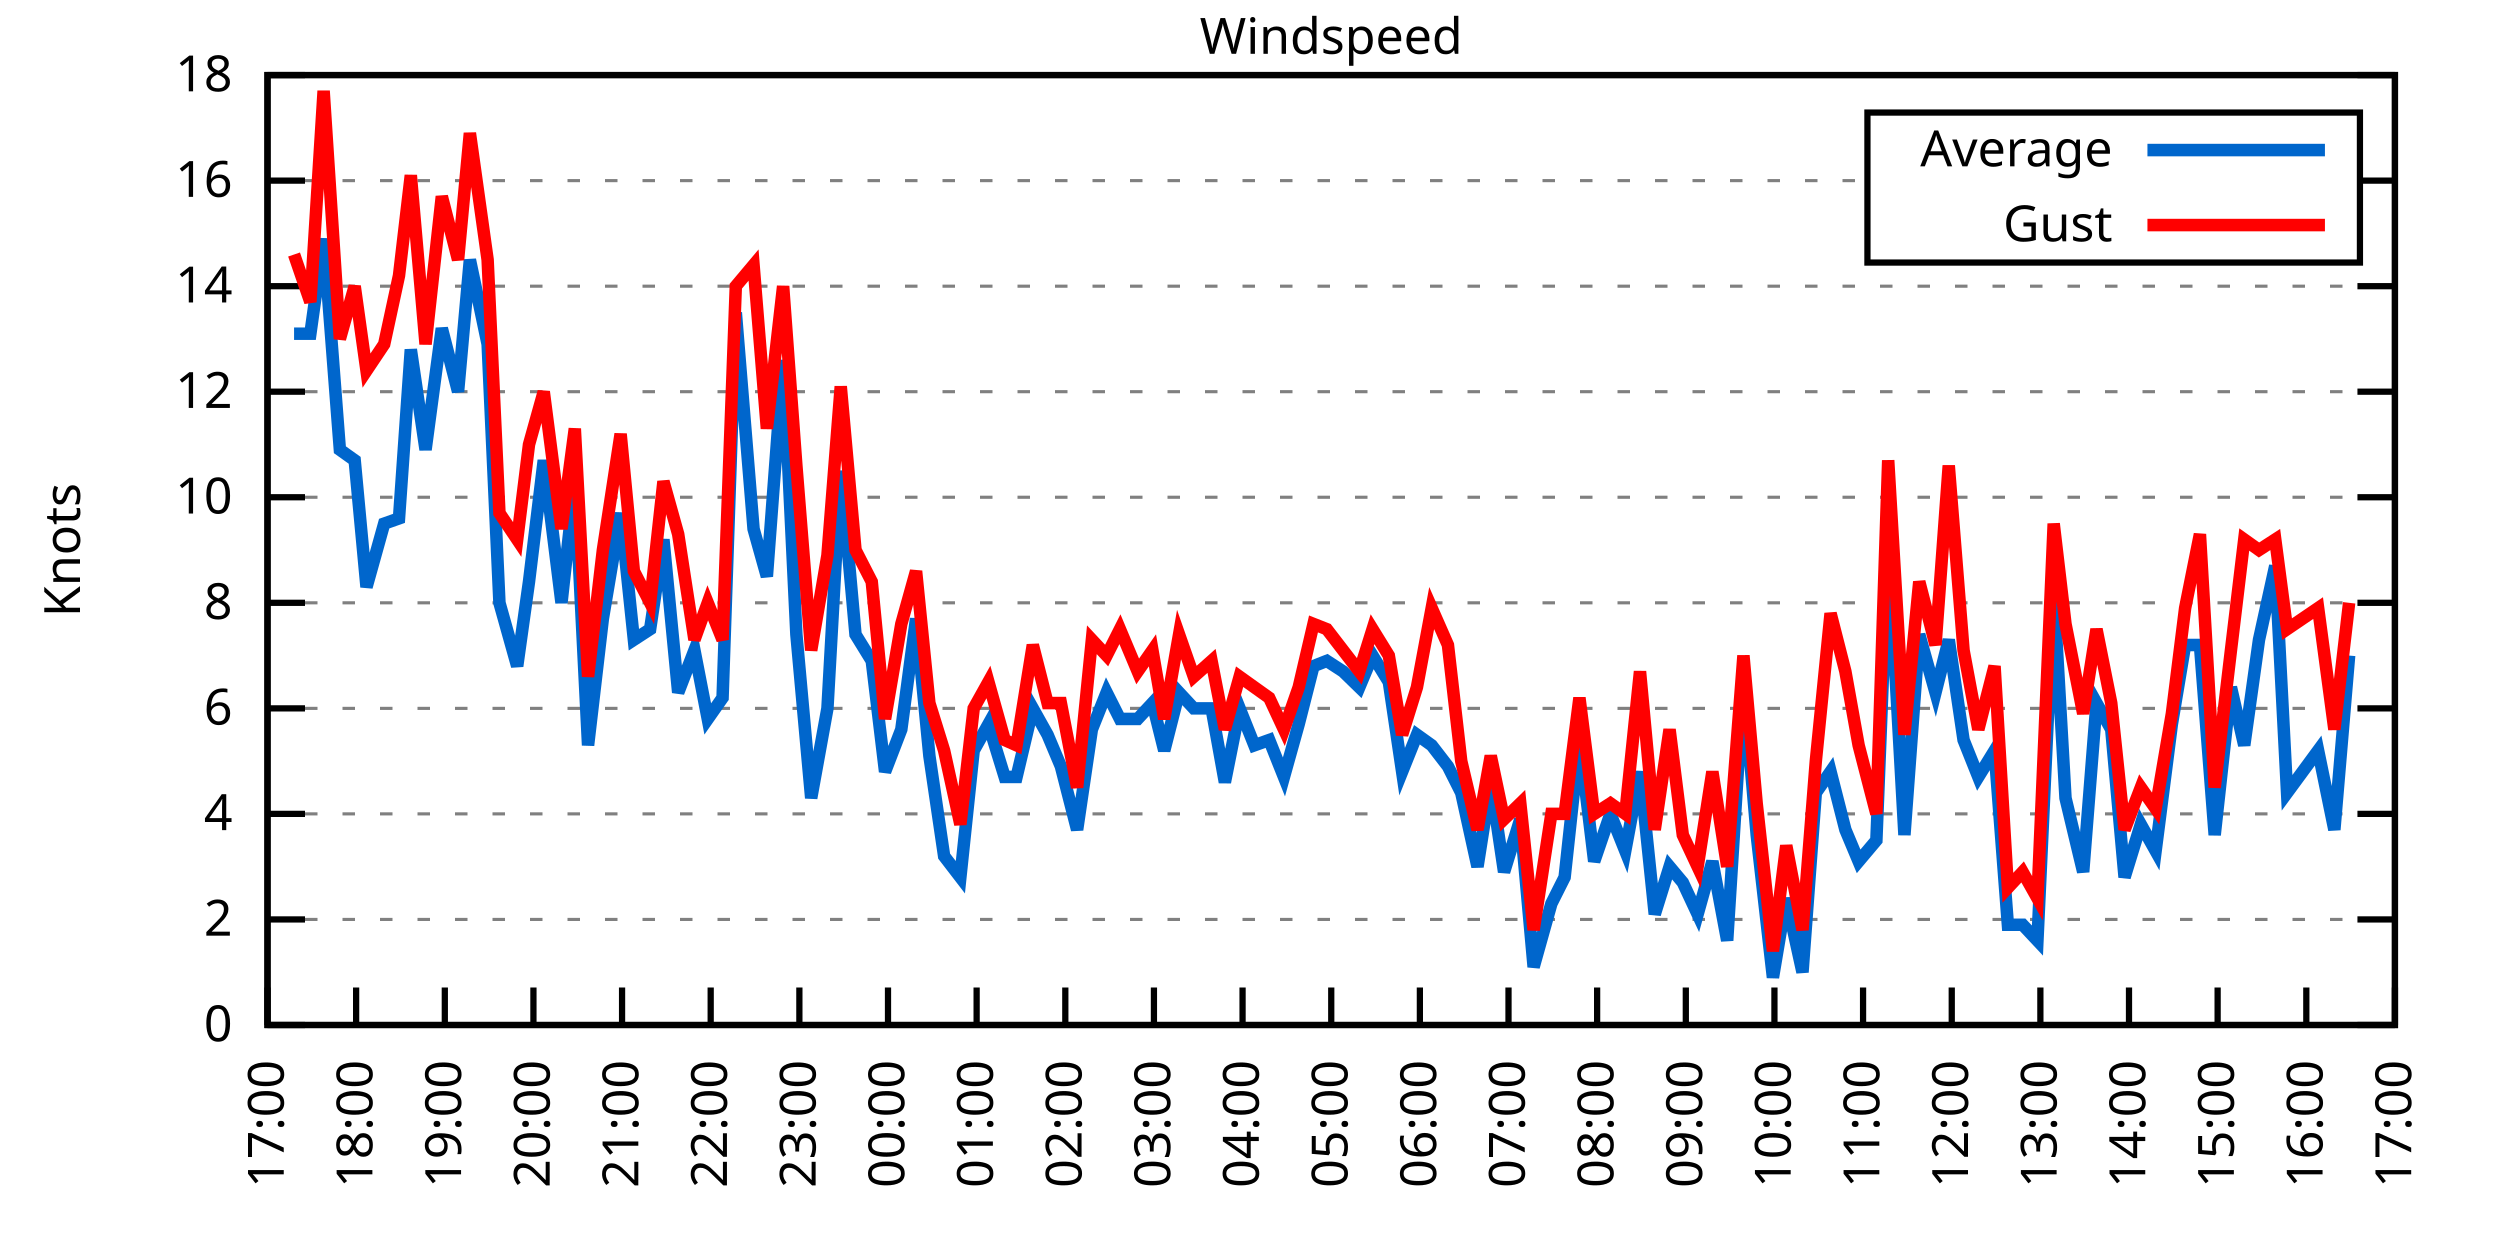
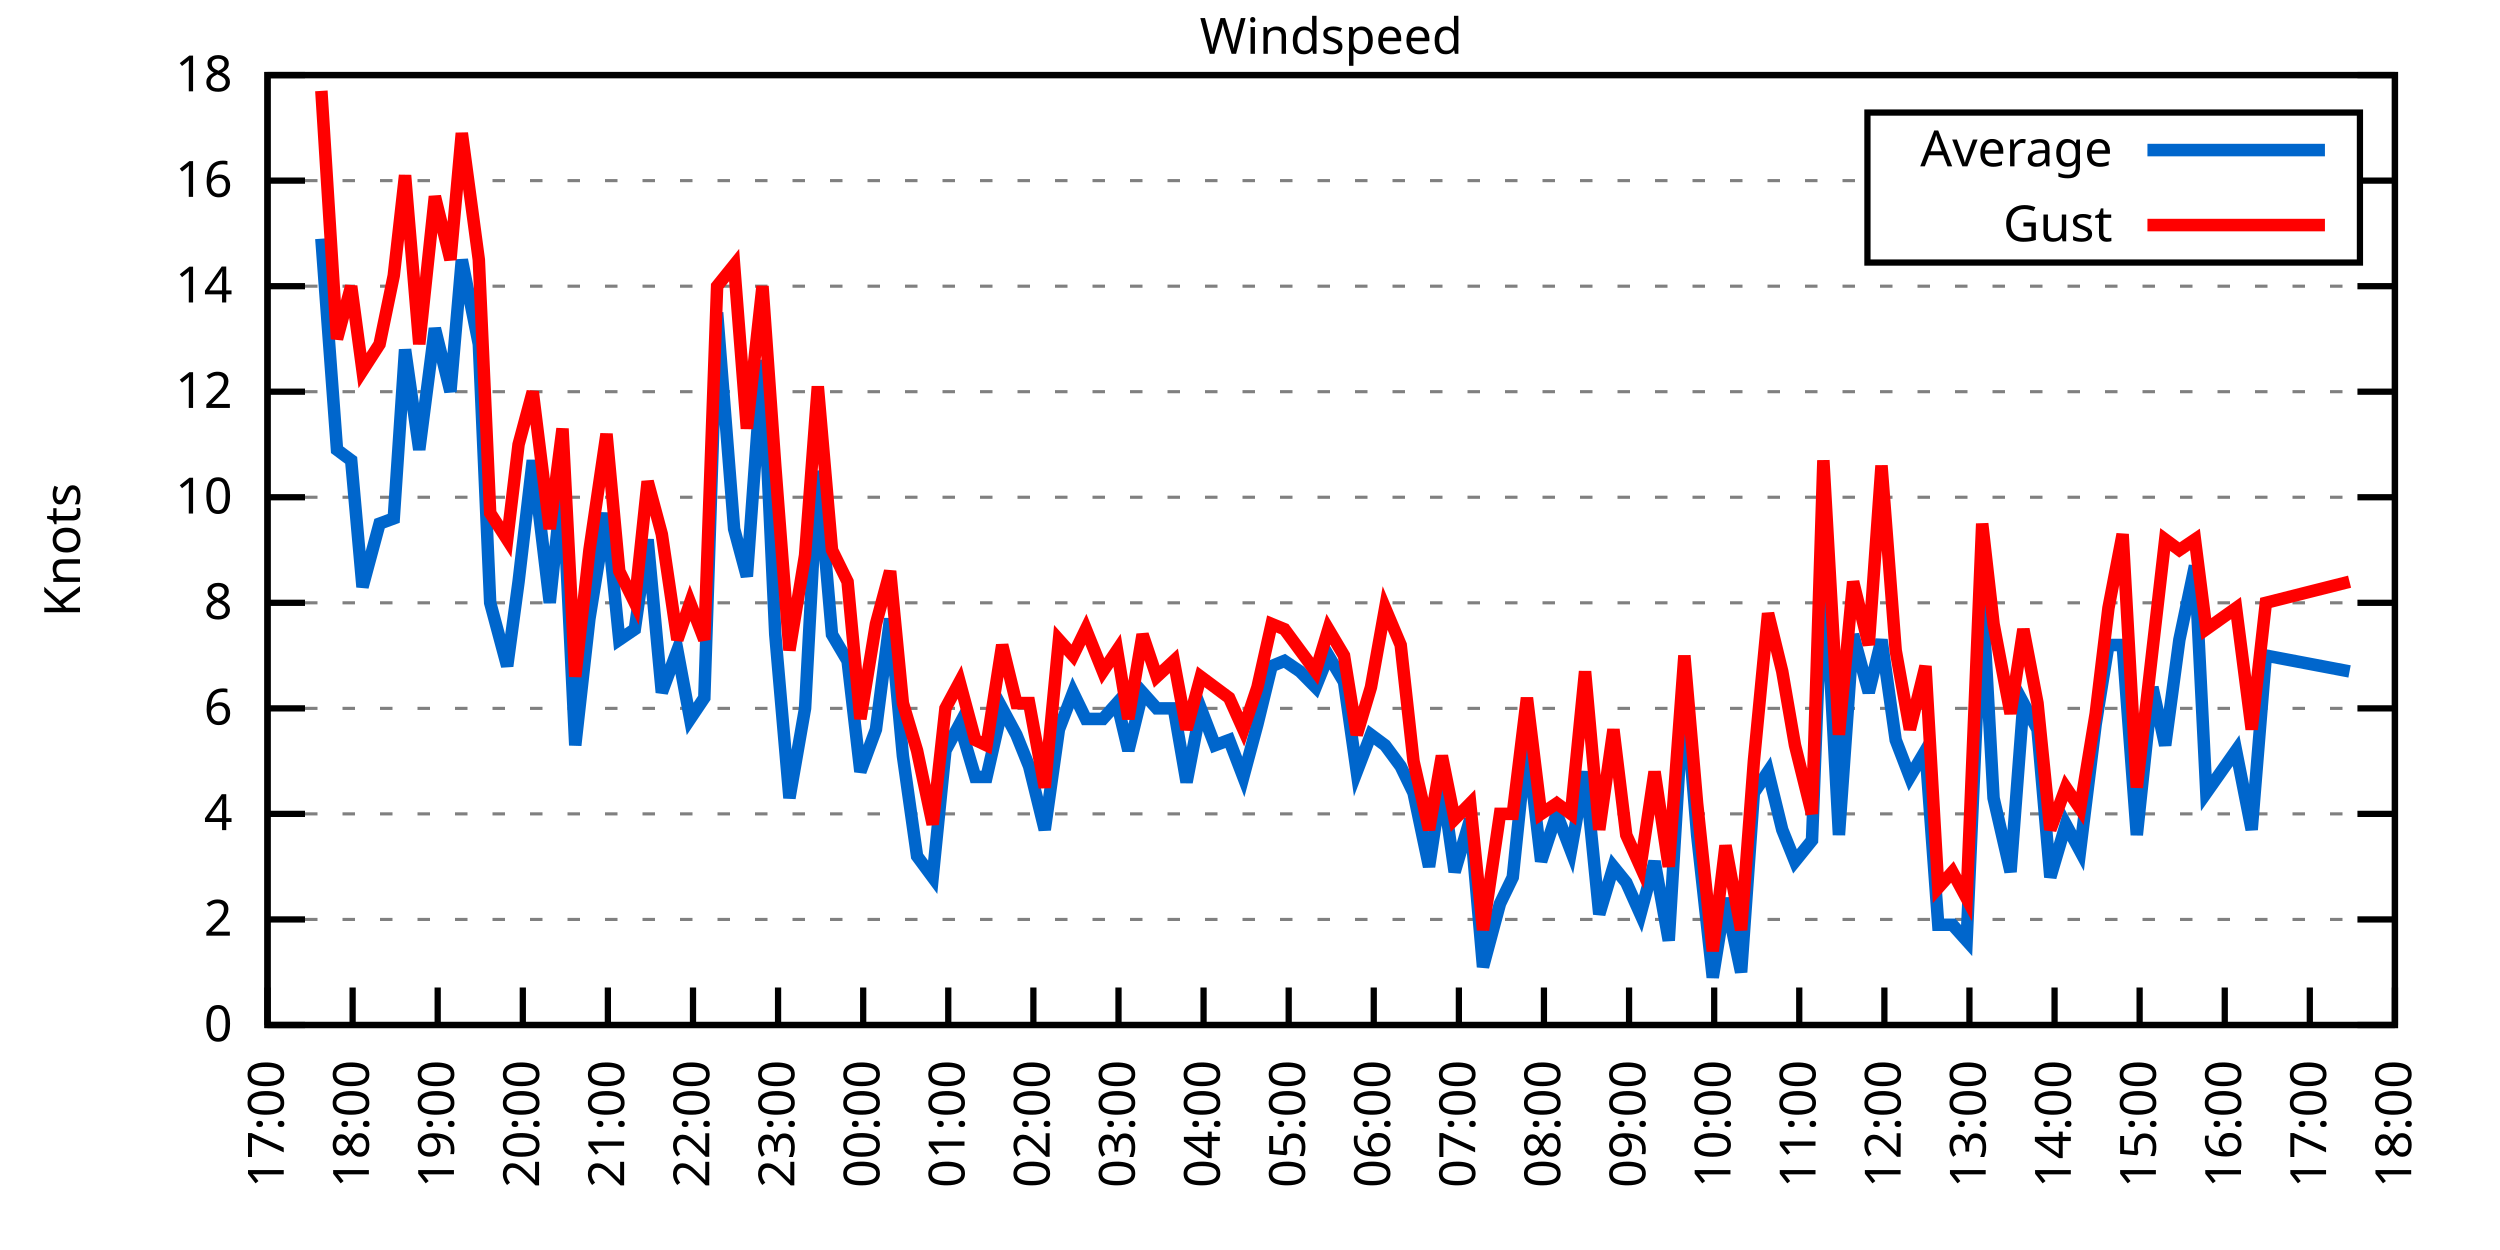
<svg xmlns="http://www.w3.org/2000/svg" xmlns:xlink="http://www.w3.org/1999/xlink" width="400" height="200" viewBox="0 0 400 200">
  <g id="gnuplot_canvas">
    <rect x="0" y="0" width="400" height="200" fill="none" />
    <defs>
      <circle id="gpDot" r="0.5" stroke-width="0.5" stroke="currentColor" />
      <path id="gpPt0" stroke-width="0.333" stroke="currentColor" d="M-1,0 h2 M0,-1 v2" />
      <path id="gpPt1" stroke-width="0.333" stroke="currentColor" d="M-1,-1 L1,1 M1,-1 L-1,1" />
      <path id="gpPt2" stroke-width="0.333" stroke="currentColor" d="M-1,0 L1,0 M0,-1 L0,1 M-1,-1 L1,1 M-1,1 L1,-1" />
      <rect id="gpPt3" stroke-width="0.333" stroke="currentColor" x="-1" y="-1" width="2" height="2" />
      <rect id="gpPt4" stroke-width="0.333" stroke="currentColor" fill="currentColor" x="-1" y="-1" width="2" height="2" />
      <circle id="gpPt5" stroke-width="0.333" stroke="currentColor" cx="0" cy="0" r="1" />
      <use xlink:href="#gpPt5" id="gpPt6" fill="currentColor" stroke="none" />
      <path id="gpPt7" stroke-width="0.333" stroke="currentColor" d="M0,-1.33 L-1.33,0.67 L1.33,0.67 z" />
      <use xlink:href="#gpPt7" id="gpPt8" fill="currentColor" stroke="none" />
      <use xlink:href="#gpPt7" id="gpPt9" stroke="currentColor" transform="rotate(180)" />
      <use xlink:href="#gpPt9" id="gpPt10" fill="currentColor" stroke="none" />
      <use xlink:href="#gpPt3" id="gpPt11" stroke="currentColor" transform="rotate(45)" />
      <use xlink:href="#gpPt11" id="gpPt12" fill="currentColor" stroke="none" />
      <path id="gpPt13" stroke-width="0.333" stroke="currentColor" d="M0,1.330 L1.265,0.411 L0.782,-1.067 L-0.782,-1.076 L-1.265,0.411 z" />
      <use xlink:href="#gpPt13" id="gpPt14" fill="currentColor" stroke="none" />
      <filter id="textbox" filterUnits="objectBoundingBox" x="0" y="0" height="1" width="1">
        <feFlood flood-color="white" flood-opacity="1" result="bgnd" />
        <feComposite in="SourceGraphic" in2="bgnd" operator="atop" />
      </filter>
      <filter id="greybox" filterUnits="objectBoundingBox" x="0" y="0" height="1" width="1">
        <feFlood flood-color="lightgrey" flood-opacity="1" result="grey" />
        <feComposite in="SourceGraphic" in2="grey" operator="atop" />
      </filter>
    </defs>
    <g fill="none" color="white" stroke="currentColor" stroke-width="1.00" stroke-linecap="butt" stroke-linejoin="miter">
</g>
    <g fill="none" color="black" stroke="currentColor" stroke-width="1.00" stroke-linecap="butt" stroke-linejoin="miter">
      <g stroke="none" shape-rendering="crispEdges">
        <polygon fill="rgb(255, 255, 255)" points="42.80,164.00 383.18,164.00 383.18,12.02 42.80,12.02 " />
      </g>
    </g>
    <g fill="none" color="black" stroke="currentColor" stroke-width="1.00" stroke-linecap="butt" stroke-linejoin="miter">
</g>
    <g fill="none" color="black" stroke="black" stroke-width="0.50" stroke-linecap="butt" stroke-linejoin="miter">
</g>
    <g fill="none" color="gray" stroke="currentColor" stroke-width="0.50" stroke-linecap="butt" stroke-linejoin="miter">
      <path stroke="gray" stroke-dasharray="2,4" class="gridline" d="M42.80,164.00 L383.19,164.00  " />
    </g>
    <g fill="none" color="gray" stroke="gray" stroke-width="1.00" stroke-linecap="butt" stroke-linejoin="miter">
</g>
    <g fill="none" color="black" stroke="currentColor" stroke-width="1.00" stroke-linecap="butt" stroke-linejoin="miter">
      <path stroke="black" d="M42.80,164.00 L48.80,164.00 M383.19,164.00 L377.19,164.00  " />
      <g transform="translate(37.20,166.60)" stroke="none" fill="black" font-family="Sans" font-size="8.00" text-anchor="end">
        <text>
          <tspan font-family="Sans"> 0</tspan>
        </text>
      </g>
    </g>
    <g fill="none" color="black" stroke="currentColor" stroke-width="1.00" stroke-linecap="butt" stroke-linejoin="miter">
</g>
    <g fill="none" color="black" stroke="black" stroke-width="0.50" stroke-linecap="butt" stroke-linejoin="miter">
</g>
    <g fill="none" color="gray" stroke="currentColor" stroke-width="0.50" stroke-linecap="butt" stroke-linejoin="miter">
      <path stroke="gray" stroke-dasharray="2,4" class="gridline" d="M42.80,147.11 L383.19,147.11  " />
    </g>
    <g fill="none" color="gray" stroke="gray" stroke-width="1.00" stroke-linecap="butt" stroke-linejoin="miter">
</g>
    <g fill="none" color="black" stroke="currentColor" stroke-width="1.00" stroke-linecap="butt" stroke-linejoin="miter">
      <path stroke="black" d="M42.80,147.11 L48.80,147.11 M383.19,147.11 L377.19,147.11  " />
      <g transform="translate(37.20,149.71)" stroke="none" fill="black" font-family="Sans" font-size="8.00" text-anchor="end">
        <text>
          <tspan font-family="Sans"> 2</tspan>
        </text>
      </g>
    </g>
    <g fill="none" color="black" stroke="currentColor" stroke-width="1.00" stroke-linecap="butt" stroke-linejoin="miter">
</g>
    <g fill="none" color="black" stroke="black" stroke-width="0.50" stroke-linecap="butt" stroke-linejoin="miter">
</g>
    <g fill="none" color="gray" stroke="currentColor" stroke-width="0.50" stroke-linecap="butt" stroke-linejoin="miter">
      <path stroke="gray" stroke-dasharray="2,4" class="gridline" d="M42.80,130.22 L383.19,130.22  " />
    </g>
    <g fill="none" color="gray" stroke="gray" stroke-width="1.00" stroke-linecap="butt" stroke-linejoin="miter">
</g>
    <g fill="none" color="black" stroke="currentColor" stroke-width="1.00" stroke-linecap="butt" stroke-linejoin="miter">
      <path stroke="black" d="M42.80,130.22 L48.80,130.22 M383.19,130.22 L377.19,130.22  " />
      <g transform="translate(37.20,132.82)" stroke="none" fill="black" font-family="Sans" font-size="8.00" text-anchor="end">
        <text>
          <tspan font-family="Sans"> 4</tspan>
        </text>
      </g>
    </g>
    <g fill="none" color="black" stroke="currentColor" stroke-width="1.00" stroke-linecap="butt" stroke-linejoin="miter">
</g>
    <g fill="none" color="black" stroke="black" stroke-width="0.50" stroke-linecap="butt" stroke-linejoin="miter">
</g>
    <g fill="none" color="gray" stroke="currentColor" stroke-width="0.50" stroke-linecap="butt" stroke-linejoin="miter">
      <path stroke="gray" stroke-dasharray="2,4" class="gridline" d="M42.80,113.34 L383.19,113.34  " />
    </g>
    <g fill="none" color="gray" stroke="gray" stroke-width="1.00" stroke-linecap="butt" stroke-linejoin="miter">
</g>
    <g fill="none" color="black" stroke="currentColor" stroke-width="1.00" stroke-linecap="butt" stroke-linejoin="miter">
      <path stroke="black" d="M42.80,113.34 L48.80,113.34 M383.19,113.34 L377.19,113.34  " />
      <g transform="translate(37.20,115.94)" stroke="none" fill="black" font-family="Sans" font-size="8.00" text-anchor="end">
        <text>
          <tspan font-family="Sans"> 6</tspan>
        </text>
      </g>
    </g>
    <g fill="none" color="black" stroke="currentColor" stroke-width="1.00" stroke-linecap="butt" stroke-linejoin="miter">
</g>
    <g fill="none" color="black" stroke="black" stroke-width="0.50" stroke-linecap="butt" stroke-linejoin="miter">
</g>
    <g fill="none" color="gray" stroke="currentColor" stroke-width="0.50" stroke-linecap="butt" stroke-linejoin="miter">
      <path stroke="gray" stroke-dasharray="2,4" class="gridline" d="M42.80,96.45 L383.19,96.45  " />
    </g>
    <g fill="none" color="gray" stroke="gray" stroke-width="1.00" stroke-linecap="butt" stroke-linejoin="miter">
</g>
    <g fill="none" color="black" stroke="currentColor" stroke-width="1.00" stroke-linecap="butt" stroke-linejoin="miter">
      <path stroke="black" d="M42.80,96.45 L48.80,96.45 M383.19,96.45 L377.19,96.45  " />
      <g transform="translate(37.20,99.05)" stroke="none" fill="black" font-family="Sans" font-size="8.00" text-anchor="end">
        <text>
          <tspan font-family="Sans"> 8</tspan>
        </text>
      </g>
    </g>
    <g fill="none" color="black" stroke="currentColor" stroke-width="1.00" stroke-linecap="butt" stroke-linejoin="miter">
</g>
    <g fill="none" color="black" stroke="black" stroke-width="0.50" stroke-linecap="butt" stroke-linejoin="miter">
</g>
    <g fill="none" color="gray" stroke="currentColor" stroke-width="0.50" stroke-linecap="butt" stroke-linejoin="miter">
      <path stroke="gray" stroke-dasharray="2,4" class="gridline" d="M42.80,79.56 L383.19,79.56  " />
    </g>
    <g fill="none" color="gray" stroke="gray" stroke-width="1.00" stroke-linecap="butt" stroke-linejoin="miter">
</g>
    <g fill="none" color="black" stroke="currentColor" stroke-width="1.00" stroke-linecap="butt" stroke-linejoin="miter">
      <path stroke="black" d="M42.80,79.56 L48.80,79.56 M383.19,79.56 L377.19,79.56  " />
      <g transform="translate(37.20,82.16)" stroke="none" fill="black" font-family="Sans" font-size="8.00" text-anchor="end">
        <text>
          <tspan font-family="Sans"> 10</tspan>
        </text>
      </g>
    </g>
    <g fill="none" color="black" stroke="currentColor" stroke-width="1.00" stroke-linecap="butt" stroke-linejoin="miter">
</g>
    <g fill="none" color="black" stroke="black" stroke-width="0.50" stroke-linecap="butt" stroke-linejoin="miter">
</g>
    <g fill="none" color="gray" stroke="currentColor" stroke-width="0.50" stroke-linecap="butt" stroke-linejoin="miter">
      <path stroke="gray" stroke-dasharray="2,4" class="gridline" d="M42.80,62.67 L383.19,62.67  " />
    </g>
    <g fill="none" color="gray" stroke="gray" stroke-width="1.00" stroke-linecap="butt" stroke-linejoin="miter">
</g>
    <g fill="none" color="black" stroke="currentColor" stroke-width="1.00" stroke-linecap="butt" stroke-linejoin="miter">
      <path stroke="black" d="M42.80,62.67 L48.80,62.67 M383.19,62.67 L377.19,62.67  " />
      <g transform="translate(37.20,65.27)" stroke="none" fill="black" font-family="Sans" font-size="8.00" text-anchor="end">
        <text>
          <tspan font-family="Sans"> 12</tspan>
        </text>
      </g>
    </g>
    <g fill="none" color="black" stroke="currentColor" stroke-width="1.00" stroke-linecap="butt" stroke-linejoin="miter">
</g>
    <g fill="none" color="black" stroke="black" stroke-width="0.50" stroke-linecap="butt" stroke-linejoin="miter">
</g>
    <g fill="none" color="gray" stroke="currentColor" stroke-width="0.50" stroke-linecap="butt" stroke-linejoin="miter">
      <path stroke="gray" stroke-dasharray="2,4" class="gridline" d="M42.80,45.79 L383.19,45.79  " />
    </g>
    <g fill="none" color="gray" stroke="gray" stroke-width="1.00" stroke-linecap="butt" stroke-linejoin="miter">
</g>
    <g fill="none" color="black" stroke="currentColor" stroke-width="1.00" stroke-linecap="butt" stroke-linejoin="miter">
      <path stroke="black" d="M42.80,45.79 L48.80,45.79 M383.19,45.79 L377.19,45.79  " />
      <g transform="translate(37.20,48.39)" stroke="none" fill="black" font-family="Sans" font-size="8.00" text-anchor="end">
        <text>
          <tspan font-family="Sans"> 14</tspan>
        </text>
      </g>
    </g>
    <g fill="none" color="black" stroke="currentColor" stroke-width="1.00" stroke-linecap="butt" stroke-linejoin="miter">
</g>
    <g fill="none" color="black" stroke="black" stroke-width="0.50" stroke-linecap="butt" stroke-linejoin="miter">
</g>
    <g fill="none" color="gray" stroke="currentColor" stroke-width="0.50" stroke-linecap="butt" stroke-linejoin="miter">
      <path stroke="gray" stroke-dasharray="2,4" class="gridline" d="M42.80,28.90 L298.79,28.90 M377.59,28.90 L383.19,28.90  " />
    </g>
    <g fill="none" color="gray" stroke="gray" stroke-width="1.00" stroke-linecap="butt" stroke-linejoin="miter">
</g>
    <g fill="none" color="black" stroke="currentColor" stroke-width="1.00" stroke-linecap="butt" stroke-linejoin="miter">
      <path stroke="black" d="M42.80,28.90 L48.80,28.90 M383.19,28.90 L377.19,28.90  " />
      <g transform="translate(37.20,31.50)" stroke="none" fill="black" font-family="Sans" font-size="8.00" text-anchor="end">
        <text>
          <tspan font-family="Sans"> 16</tspan>
        </text>
      </g>
    </g>
    <g fill="none" color="black" stroke="currentColor" stroke-width="1.00" stroke-linecap="butt" stroke-linejoin="miter">
</g>
    <g fill="none" color="black" stroke="black" stroke-width="0.50" stroke-linecap="butt" stroke-linejoin="miter">
</g>
    <g fill="none" color="gray" stroke="currentColor" stroke-width="0.50" stroke-linecap="butt" stroke-linejoin="miter">
      <path stroke="gray" stroke-dasharray="2,4" class="gridline" d="M42.80,12.01 L383.19,12.01  " />
    </g>
    <g fill="none" color="gray" stroke="gray" stroke-width="1.00" stroke-linecap="butt" stroke-linejoin="miter">
</g>
    <g fill="none" color="black" stroke="currentColor" stroke-width="1.00" stroke-linecap="butt" stroke-linejoin="miter">
      <path stroke="black" d="M42.80,12.01 L48.80,12.01 M383.19,12.01 L377.19,12.01  " />
      <g transform="translate(37.20,14.61)" stroke="none" fill="black" font-family="Sans" font-size="8.00" text-anchor="end">
        <text>
          <tspan font-family="Sans"> 18</tspan>
        </text>
      </g>
    </g>
    <g fill="none" color="black" stroke="currentColor" stroke-width="1.00" stroke-linecap="butt" stroke-linejoin="miter">
      <path stroke="black" d="M42.80,164.00 L42.80,158.00  " />
      <g transform="translate(45.40,169.60) rotate(270.00)" stroke="none" fill="black" font-family="Sans" font-size="8.00" text-anchor="end">
        <text>
          <tspan font-family="Sans">17:00</tspan>
        </text>
      </g>
    </g>
    <g fill="none" color="black" stroke="currentColor" stroke-width="1.00" stroke-linecap="butt" stroke-linejoin="miter">
-       <path stroke="black" d="M56.98,164.00 L56.98,158.00  " />
-       <g transform="translate(59.58,169.60) rotate(270.00)" stroke="none" fill="black" font-family="Sans" font-size="8.00" text-anchor="end">
+       <path stroke="black" d="M56.42,164.00 L56.42,158.00  " />
+       <g transform="translate(59.02,169.60) rotate(270.00)" stroke="none" fill="black" font-family="Sans" font-size="8.00" text-anchor="end">
        <text>
          <tspan font-family="Sans">18:00</tspan>
        </text>
      </g>
    </g>
    <g fill="none" color="black" stroke="currentColor" stroke-width="1.00" stroke-linecap="butt" stroke-linejoin="miter">
-       <path stroke="black" d="M71.17,164.00 L71.17,158.00  " />
-       <g transform="translate(73.77,169.60) rotate(270.00)" stroke="none" fill="black" font-family="Sans" font-size="8.00" text-anchor="end">
+       <path stroke="black" d="M70.03,164.00 L70.03,158.00  " />
+       <g transform="translate(72.63,169.60) rotate(270.00)" stroke="none" fill="black" font-family="Sans" font-size="8.00" text-anchor="end">
        <text>
          <tspan font-family="Sans">19:00</tspan>
        </text>
      </g>
    </g>
    <g fill="none" color="black" stroke="currentColor" stroke-width="1.00" stroke-linecap="butt" stroke-linejoin="miter">
-       <path stroke="black" d="M85.35,164.00 L85.35,158.00  " />
-       <g transform="translate(87.95,169.60) rotate(270.00)" stroke="none" fill="black" font-family="Sans" font-size="8.00" text-anchor="end">
+       <path stroke="black" d="M83.65,164.00 L83.65,158.00  " />
+       <g transform="translate(86.25,169.60) rotate(270.00)" stroke="none" fill="black" font-family="Sans" font-size="8.00" text-anchor="end">
        <text>
          <tspan font-family="Sans">20:00</tspan>
        </text>
      </g>
    </g>
    <g fill="none" color="black" stroke="currentColor" stroke-width="1.00" stroke-linecap="butt" stroke-linejoin="miter">
-       <path stroke="black" d="M99.53,164.00 L99.53,158.00  " />
-       <g transform="translate(102.13,169.60) rotate(270.00)" stroke="none" fill="black" font-family="Sans" font-size="8.00" text-anchor="end">
+       <path stroke="black" d="M97.26,164.00 L97.26,158.00  " />
+       <g transform="translate(99.86,169.60) rotate(270.00)" stroke="none" fill="black" font-family="Sans" font-size="8.00" text-anchor="end">
        <text>
          <tspan font-family="Sans">21:00</tspan>
        </text>
      </g>
    </g>
    <g fill="none" color="black" stroke="currentColor" stroke-width="1.00" stroke-linecap="butt" stroke-linejoin="miter">
-       <path stroke="black" d="M113.71,164.00 L113.71,158.00  " />
-       <g transform="translate(116.31,169.60) rotate(270.00)" stroke="none" fill="black" font-family="Sans" font-size="8.00" text-anchor="end">
+       <path stroke="black" d="M110.88,164.00 L110.88,158.00  " />
+       <g transform="translate(113.48,169.60) rotate(270.00)" stroke="none" fill="black" font-family="Sans" font-size="8.00" text-anchor="end">
        <text>
          <tspan font-family="Sans">22:00</tspan>
        </text>
      </g>
    </g>
    <g fill="none" color="black" stroke="currentColor" stroke-width="1.00" stroke-linecap="butt" stroke-linejoin="miter">
-       <path stroke="black" d="M127.90,164.00 L127.90,158.00  " />
-       <g transform="translate(130.50,169.60) rotate(270.00)" stroke="none" fill="black" font-family="Sans" font-size="8.00" text-anchor="end">
+       <path stroke="black" d="M124.49,164.00 L124.49,158.00  " />
+       <g transform="translate(127.09,169.60) rotate(270.00)" stroke="none" fill="black" font-family="Sans" font-size="8.00" text-anchor="end">
        <text>
          <tspan font-family="Sans">23:00</tspan>
        </text>
      </g>
    </g>
    <g fill="none" color="black" stroke="currentColor" stroke-width="1.00" stroke-linecap="butt" stroke-linejoin="miter">
-       <path stroke="black" d="M142.08,164.00 L142.08,158.00  " />
-       <g transform="translate(144.68,169.60) rotate(270.00)" stroke="none" fill="black" font-family="Sans" font-size="8.00" text-anchor="end">
+       <path stroke="black" d="M138.11,164.00 L138.11,158.00  " />
+       <g transform="translate(140.71,169.60) rotate(270.00)" stroke="none" fill="black" font-family="Sans" font-size="8.00" text-anchor="end">
        <text>
          <tspan font-family="Sans">00:00</tspan>
        </text>
      </g>
    </g>
    <g fill="none" color="black" stroke="currentColor" stroke-width="1.00" stroke-linecap="butt" stroke-linejoin="miter">
-       <path stroke="black" d="M156.26,164.00 L156.26,158.00  " />
-       <g transform="translate(158.86,169.60) rotate(270.00)" stroke="none" fill="black" font-family="Sans" font-size="8.00" text-anchor="end">
+       <path stroke="black" d="M151.72,164.00 L151.72,158.00  " />
+       <g transform="translate(154.32,169.60) rotate(270.00)" stroke="none" fill="black" font-family="Sans" font-size="8.00" text-anchor="end">
        <text>
          <tspan font-family="Sans">01:00</tspan>
        </text>
      </g>
    </g>
    <g fill="none" color="black" stroke="currentColor" stroke-width="1.00" stroke-linecap="butt" stroke-linejoin="miter">
-       <path stroke="black" d="M170.45,164.00 L170.45,158.00  " />
-       <g transform="translate(173.05,169.60) rotate(270.00)" stroke="none" fill="black" font-family="Sans" font-size="8.00" text-anchor="end">
+       <path stroke="black" d="M165.34,164.00 L165.34,158.00  " />
+       <g transform="translate(167.94,169.60) rotate(270.00)" stroke="none" fill="black" font-family="Sans" font-size="8.00" text-anchor="end">
        <text>
          <tspan font-family="Sans">02:00</tspan>
        </text>
      </g>
    </g>
    <g fill="none" color="black" stroke="currentColor" stroke-width="1.00" stroke-linecap="butt" stroke-linejoin="miter">
-       <path stroke="black" d="M184.63,164.00 L184.63,158.00  " />
-       <g transform="translate(187.23,169.60) rotate(270.00)" stroke="none" fill="black" font-family="Sans" font-size="8.00" text-anchor="end">
+       <path stroke="black" d="M178.96,164.00 L178.96,158.00  " />
+       <g transform="translate(181.56,169.60) rotate(270.00)" stroke="none" fill="black" font-family="Sans" font-size="8.00" text-anchor="end">
        <text>
          <tspan font-family="Sans">03:00</tspan>
        </text>
      </g>
    </g>
    <g fill="none" color="black" stroke="currentColor" stroke-width="1.00" stroke-linecap="butt" stroke-linejoin="miter">
-       <path stroke="black" d="M198.81,164.00 L198.81,158.00  " />
-       <g transform="translate(201.41,169.60) rotate(270.00)" stroke="none" fill="black" font-family="Sans" font-size="8.00" text-anchor="end">
+       <path stroke="black" d="M192.57,164.00 L192.57,158.00  " />
+       <g transform="translate(195.17,169.60) rotate(270.00)" stroke="none" fill="black" font-family="Sans" font-size="8.00" text-anchor="end">
        <text>
          <tspan font-family="Sans">04:00</tspan>
        </text>
      </g>
    </g>
    <g fill="none" color="black" stroke="currentColor" stroke-width="1.00" stroke-linecap="butt" stroke-linejoin="miter">
-       <path stroke="black" d="M213.00,164.00 L213.00,158.00  " />
-       <g transform="translate(215.60,169.60) rotate(270.00)" stroke="none" fill="black" font-family="Sans" font-size="8.00" text-anchor="end">
+       <path stroke="black" d="M206.19,164.00 L206.19,158.00  " />
+       <g transform="translate(208.79,169.60) rotate(270.00)" stroke="none" fill="black" font-family="Sans" font-size="8.00" text-anchor="end">
        <text>
          <tspan font-family="Sans">05:00</tspan>
        </text>
      </g>
    </g>
    <g fill="none" color="black" stroke="currentColor" stroke-width="1.00" stroke-linecap="butt" stroke-linejoin="miter">
-       <path stroke="black" d="M227.18,164.00 L227.18,158.00  " />
-       <g transform="translate(229.78,169.60) rotate(270.00)" stroke="none" fill="black" font-family="Sans" font-size="8.00" text-anchor="end">
+       <path stroke="black" d="M219.80,164.00 L219.80,158.00  " />
+       <g transform="translate(222.40,169.60) rotate(270.00)" stroke="none" fill="black" font-family="Sans" font-size="8.00" text-anchor="end">
        <text>
          <tspan font-family="Sans">06:00</tspan>
        </text>
      </g>
    </g>
    <g fill="none" color="black" stroke="currentColor" stroke-width="1.00" stroke-linecap="butt" stroke-linejoin="miter">
-       <path stroke="black" d="M241.36,164.00 L241.36,158.00  " />
-       <g transform="translate(243.96,169.60) rotate(270.00)" stroke="none" fill="black" font-family="Sans" font-size="8.00" text-anchor="end">
+       <path stroke="black" d="M233.42,164.00 L233.42,158.00  " />
+       <g transform="translate(236.02,169.60) rotate(270.00)" stroke="none" fill="black" font-family="Sans" font-size="8.00" text-anchor="end">
        <text>
          <tspan font-family="Sans">07:00</tspan>
        </text>
      </g>
    </g>
    <g fill="none" color="black" stroke="currentColor" stroke-width="1.00" stroke-linecap="butt" stroke-linejoin="miter">
-       <path stroke="black" d="M255.54,164.00 L255.54,158.00  " />
-       <g transform="translate(258.14,169.60) rotate(270.00)" stroke="none" fill="black" font-family="Sans" font-size="8.00" text-anchor="end">
+       <path stroke="black" d="M247.03,164.00 L247.03,158.00  " />
+       <g transform="translate(249.63,169.60) rotate(270.00)" stroke="none" fill="black" font-family="Sans" font-size="8.00" text-anchor="end">
        <text>
          <tspan font-family="Sans">08:00</tspan>
        </text>
      </g>
    </g>
    <g fill="none" color="black" stroke="currentColor" stroke-width="1.00" stroke-linecap="butt" stroke-linejoin="miter">
-       <path stroke="black" d="M269.73,164.00 L269.73,158.00  " />
-       <g transform="translate(272.33,169.60) rotate(270.00)" stroke="none" fill="black" font-family="Sans" font-size="8.00" text-anchor="end">
+       <path stroke="black" d="M260.65,164.00 L260.65,158.00  " />
+       <g transform="translate(263.25,169.60) rotate(270.00)" stroke="none" fill="black" font-family="Sans" font-size="8.00" text-anchor="end">
        <text>
          <tspan font-family="Sans">09:00</tspan>
        </text>
      </g>
    </g>
    <g fill="none" color="black" stroke="currentColor" stroke-width="1.00" stroke-linecap="butt" stroke-linejoin="miter">
-       <path stroke="black" d="M283.91,164.00 L283.91,158.00  " />
-       <g transform="translate(286.51,169.60) rotate(270.00)" stroke="none" fill="black" font-family="Sans" font-size="8.00" text-anchor="end">
+       <path stroke="black" d="M274.27,164.00 L274.27,158.00  " />
+       <g transform="translate(276.87,169.60) rotate(270.00)" stroke="none" fill="black" font-family="Sans" font-size="8.00" text-anchor="end">
        <text>
          <tspan font-family="Sans">10:00</tspan>
        </text>
      </g>
    </g>
    <g fill="none" color="black" stroke="currentColor" stroke-width="1.00" stroke-linecap="butt" stroke-linejoin="miter">
-       <path stroke="black" d="M298.09,164.00 L298.09,158.00  " />
-       <g transform="translate(300.69,169.60) rotate(270.00)" stroke="none" fill="black" font-family="Sans" font-size="8.00" text-anchor="end">
+       <path stroke="black" d="M287.88,164.00 L287.88,158.00  " />
+       <g transform="translate(290.48,169.60) rotate(270.00)" stroke="none" fill="black" font-family="Sans" font-size="8.00" text-anchor="end">
        <text>
          <tspan font-family="Sans">11:00</tspan>
        </text>
      </g>
    </g>
    <g fill="none" color="black" stroke="currentColor" stroke-width="1.00" stroke-linecap="butt" stroke-linejoin="miter">
-       <path stroke="black" d="M312.28,164.00 L312.28,158.00  " />
-       <g transform="translate(314.88,169.60) rotate(270.00)" stroke="none" fill="black" font-family="Sans" font-size="8.00" text-anchor="end">
+       <path stroke="black" d="M301.50,164.00 L301.50,158.00  " />
+       <g transform="translate(304.10,169.60) rotate(270.00)" stroke="none" fill="black" font-family="Sans" font-size="8.00" text-anchor="end">
        <text>
          <tspan font-family="Sans">12:00</tspan>
        </text>
      </g>
    </g>
    <g fill="none" color="black" stroke="currentColor" stroke-width="1.00" stroke-linecap="butt" stroke-linejoin="miter">
-       <path stroke="black" d="M326.46,164.00 L326.46,158.00  " />
-       <g transform="translate(329.06,169.60) rotate(270.00)" stroke="none" fill="black" font-family="Sans" font-size="8.00" text-anchor="end">
+       <path stroke="black" d="M315.11,164.00 L315.11,158.00  " />
+       <g transform="translate(317.71,169.60) rotate(270.00)" stroke="none" fill="black" font-family="Sans" font-size="8.00" text-anchor="end">
        <text>
          <tspan font-family="Sans">13:00</tspan>
        </text>
      </g>
    </g>
    <g fill="none" color="black" stroke="currentColor" stroke-width="1.00" stroke-linecap="butt" stroke-linejoin="miter">
-       <path stroke="black" d="M340.64,164.00 L340.64,158.00  " />
-       <g transform="translate(343.24,169.60) rotate(270.00)" stroke="none" fill="black" font-family="Sans" font-size="8.00" text-anchor="end">
+       <path stroke="black" d="M328.73,164.00 L328.73,158.00  " />
+       <g transform="translate(331.33,169.60) rotate(270.00)" stroke="none" fill="black" font-family="Sans" font-size="8.00" text-anchor="end">
        <text>
          <tspan font-family="Sans">14:00</tspan>
        </text>
      </g>
    </g>
    <g fill="none" color="black" stroke="currentColor" stroke-width="1.00" stroke-linecap="butt" stroke-linejoin="miter">
-       <path stroke="black" d="M354.82,164.00 L354.82,158.00  " />
-       <g transform="translate(357.42,169.60) rotate(270.00)" stroke="none" fill="black" font-family="Sans" font-size="8.00" text-anchor="end">
+       <path stroke="black" d="M342.34,164.00 L342.34,158.00  " />
+       <g transform="translate(344.94,169.60) rotate(270.00)" stroke="none" fill="black" font-family="Sans" font-size="8.00" text-anchor="end">
        <text>
          <tspan font-family="Sans">15:00</tspan>
        </text>
      </g>
    </g>
    <g fill="none" color="black" stroke="currentColor" stroke-width="1.00" stroke-linecap="butt" stroke-linejoin="miter">
-       <path stroke="black" d="M369.01,164.00 L369.01,158.00  " />
-       <g transform="translate(371.61,169.60) rotate(270.00)" stroke="none" fill="black" font-family="Sans" font-size="8.00" text-anchor="end">
+       <path stroke="black" d="M355.96,164.00 L355.96,158.00  " />
+       <g transform="translate(358.56,169.60) rotate(270.00)" stroke="none" fill="black" font-family="Sans" font-size="8.00" text-anchor="end">
        <text>
          <tspan font-family="Sans">16:00</tspan>
+         </text>
+       </g>
+     </g>
+     <g fill="none" color="black" stroke="currentColor" stroke-width="1.00" stroke-linecap="butt" stroke-linejoin="miter">
+       <path stroke="black" d="M369.57,164.00 L369.57,158.00  " />
+       <g transform="translate(372.17,169.60) rotate(270.00)" stroke="none" fill="black" font-family="Sans" font-size="8.00" text-anchor="end">
+         <text>
+           <tspan font-family="Sans">17:00</tspan>
        </text>
      </g>
    </g>
    <g fill="none" color="black" stroke="currentColor" stroke-width="1.00" stroke-linecap="butt" stroke-linejoin="miter">
      <path stroke="black" d="M383.19,164.00 L383.19,158.00  " />
      <g transform="translate(385.79,169.60) rotate(270.00)" stroke="none" fill="black" font-family="Sans" font-size="8.00" text-anchor="end">
        <text>
-           <tspan font-family="Sans">17:00</tspan>
+           <tspan font-family="Sans">18:00</tspan>
        </text>
      </g>
    </g>
    <g fill="none" color="black" stroke="currentColor" stroke-width="1.00" stroke-linecap="butt" stroke-linejoin="miter">
</g>
    <g fill="none" color="black" stroke="currentColor" stroke-width="1.00" stroke-linecap="butt" stroke-linejoin="miter">
      <path stroke="black" d="M42.80,12.01 L42.80,164.00 L383.19,164.00 L383.19,12.01 L42.80,12.01 Z  " />
    </g>
    <g fill="none" color="black" stroke="currentColor" stroke-width="1.00" stroke-linecap="butt" stroke-linejoin="miter">
</g>
    <g fill="none" color="black" stroke="currentColor" stroke-width="1.00" stroke-linecap="butt" stroke-linejoin="miter">
      <path stroke="black" d="M298.79,42.01 L298.79,18.01 L377.59,18.01 L377.59,42.01 L298.79,42.01 Z  " />
    </g>
    <g id="Windspeed_plot_1">
      <g fill="none" color="white" stroke="black" stroke-width="2.00" stroke-linecap="butt" stroke-linejoin="miter">
</g>
      <g fill="none" color="black" stroke="currentColor" stroke-width="2.00" stroke-linecap="butt" stroke-linejoin="miter">
        <g transform="translate(337.99,26.61)" stroke="none" fill="black" font-family="Sans" font-size="8.00" text-anchor="end">
          <text>
            <tspan font-family="Sans">Average</tspan>
          </text>
        </g>
      </g>
      <g fill="none" color="black" stroke="currentColor" stroke-width="2.00" stroke-linecap="butt" stroke-linejoin="miter">
-         <path stroke="rgb(  0, 102, 204)" d="M343.59,24.01 L371.99,24.01 M47.05,53.39 L49.66,53.39 L51.78,38.19 L54.38,71.96 L56.75,73.65 L58.64,93.92   L61.47,83.78 L63.84,82.94 L65.73,55.92 L68.09,71.96 L70.69,52.54 L73.29,62.67 L75.18,41.56 L78.02,55.07   L79.91,96.45 L82.75,106.58 L84.64,93.07 L87.00,73.65 L89.84,96.45 L91.97,77.03 L94.09,119.25 L96.46,98.98   L99.30,82.09 L101.42,102.36 L104.02,100.67 L106.15,86.32 L108.51,110.80 L111.11,104.05 L113.24,115.03 L115.61,111.65   L117.73,50.01 L120.57,84.63 L122.70,92.23 L125.30,57.61 L127.42,101.52 L129.79,127.69 L132.39,113.34 L134.52,75.34   L136.88,101.52 L139.48,105.74 L141.61,123.47 L144.21,116.71 L146.57,98.98 L148.70,120.94 L151.06,136.98 L153.66,140.36   L155.79,120.09 L158.15,115.87 L160.75,124.31 L162.65,124.31 L165.25,113.34 L167.61,117.56 L169.74,122.62 L172.34,132.76   L174.70,116.71 L177.06,110.80 L179.19,115.03 L182.03,115.03 L184.39,112.49 L186.28,120.09 L188.65,110.80 L191.01,113.34   L193.85,113.34 L195.98,125.16 L198.34,113.34 L200.70,119.25 L203.07,118.40 L205.43,124.31 L207.79,115.87 L210.16,106.58   L212.29,105.74 L214.89,107.43 L217.49,109.96 L219.61,104.89 L222.21,109.11 L224.34,123.47 L226.71,117.56 L229.07,119.25   L231.67,122.62 L233.80,126.85 L236.40,138.67 L238.52,125.16 L240.65,139.51 L243.25,131.07 L245.38,154.71 L248.22,144.58   L250.34,140.36 L252.71,118.40 L255.07,137.82 L257.67,130.22 L260.04,136.14 L262.40,123.47 L264.76,146.27 L267.13,138.67   L269.25,141.20 L271.62,146.27 L273.98,137.82 L276.35,150.49 L278.95,109.11 L281.07,133.60 L283.67,156.40 L285.80,143.73   L288.40,155.56 L290.53,126.85 L292.89,123.47 L295.26,132.76 L297.38,137.82 L300.22,134.45 L302.11,87.16 L304.71,133.60   L307.08,101.52 L309.68,110.80 L311.80,102.36 L314.17,118.40 L316.53,124.31 L319.13,120.09 L321.26,147.96 L323.62,147.96   L325.99,150.49 L328.59,94.76 L330.48,127.69 L333.31,139.51 L335.44,112.49 L337.80,116.71 L339.93,140.36 L342.53,131.91   L344.90,136.14 L347.50,115.87 L349.62,103.20 L351.99,103.20 L354.35,133.60 L356.95,109.96 L359.08,119.25 L361.44,102.36   L364.04,90.54 L365.93,126.85 L370.90,120.09 L373.50,132.76 L375.86,104.89  " />
+         <path stroke="rgb(  0, 102, 204)" d="M343.59,24.01 L371.99,24.01 M51.42,38.19 L53.92,71.96 L56.19,73.65 L58.00,93.92 L60.73,83.78 L63.00,82.94   L64.81,55.92 L67.08,71.96 L69.58,52.54 L72.07,62.67 L73.89,41.56 L76.61,55.07 L78.43,96.45 L81.15,106.58   L82.97,93.07 L85.24,73.65 L87.96,96.45 L90.00,77.03 L92.04,119.25 L94.31,98.98 L97.04,82.09 L99.08,102.36   L101.57,100.67 L103.62,86.32 L105.89,110.80 L108.38,104.05 L110.42,115.03 L112.69,111.65 L114.74,50.01 L117.46,84.63   L119.50,92.23 L122.00,57.61 L124.04,101.52 L126.31,127.69 L128.81,113.34 L130.85,75.34 L133.12,101.52 L135.61,105.74   L137.66,123.47 L140.15,116.71 L142.42,98.98 L144.46,120.94 L146.73,136.98 L149.23,140.36 L151.27,120.09 L153.54,115.87   L156.04,124.31 L157.85,124.31 L160.35,113.34 L162.62,117.56 L164.66,122.62 L167.16,132.76 L169.43,116.71 L171.69,110.80   L173.74,115.03 L176.46,115.03 L178.73,112.49 L180.54,120.09 L182.81,110.80 L185.08,113.34 L187.81,113.34 L189.85,125.16   L192.12,113.34 L194.39,119.25 L196.66,118.40 L198.93,124.31 L201.19,115.87 L203.46,106.58 L205.51,105.74 L208.00,107.43   L210.50,109.96 L212.54,104.89 L215.04,109.11 L217.08,123.47 L219.35,117.56 L221.62,119.25 L224.11,122.62 L226.16,126.85   L228.65,138.67 L230.70,125.16 L232.74,139.51 L235.23,131.07 L237.28,154.71 L240.00,144.58 L242.04,140.36 L244.31,118.40   L246.58,137.82 L249.08,130.22 L251.35,136.14 L253.61,123.47 L255.88,146.27 L258.15,138.67 L260.20,141.20 L262.47,146.27   L264.73,137.82 L267.00,150.49 L269.50,109.11 L271.54,133.60 L274.04,156.40 L276.08,143.73 L278.58,155.56 L280.62,126.85   L282.89,123.47 L285.16,132.76 L287.20,137.82 L289.92,134.45 L291.74,87.16 L294.23,133.60 L296.50,101.52 L299.00,110.80   L301.04,102.36 L303.31,118.40 L305.58,124.31 L308.08,120.09 L310.12,147.96 L312.39,147.96 L314.66,150.49 L317.15,94.76   L318.97,127.69 L321.69,139.51 L323.74,112.49 L326.00,116.71 L328.05,140.36 L330.54,131.91 L332.81,136.14 L335.31,115.87   L337.35,103.20 L339.62,103.20 L341.89,133.60 L344.39,109.96 L346.43,119.25 L348.70,102.36 L351.19,90.54 L353.01,126.85   L357.77,120.09 L360.27,132.76 L362.54,104.89 L375.93,107.43  " />
      </g>
    </g>
    <g id="Windspeed_plot_2">
      <g fill="none" color="black" stroke="currentColor" stroke-width="2.00" stroke-linecap="butt" stroke-linejoin="miter">
        <g transform="translate(337.99,38.61)" stroke="none" fill="black" font-family="Sans" font-size="8.00" text-anchor="end">
          <text>
            <tspan font-family="Sans">Gust</tspan>
          </text>
        </g>
      </g>
      <g fill="none" color="black" stroke="currentColor" stroke-width="2.00" stroke-linecap="butt" stroke-linejoin="miter">
-         <path stroke="rgb(255,   0,   0)" d="M343.59,36.01 L371.99,36.01 M47.05,40.72 L49.66,48.32 L51.78,14.54 L54.38,54.23 L56.75,45.79 L58.64,59.30   L61.47,55.07 L63.84,44.10 L65.73,28.05 L68.09,55.07 L70.69,31.43 L73.29,41.56 L75.18,21.30 L78.02,41.56   L79.91,82.09 L82.75,86.32 L84.64,71.12 L87.00,62.67 L89.84,84.63 L91.97,68.58 L94.09,108.27 L96.46,88.00   L99.30,69.43 L101.42,91.38 L104.02,96.45 L106.15,77.03 L108.51,85.47 L111.11,102.36 L113.24,96.45 L115.61,102.36   L117.73,45.79 L120.57,42.41 L122.70,68.58 L125.30,45.79 L127.42,74.49 L129.79,104.05 L132.39,88.85 L134.52,61.83   L136.88,88.00 L139.48,93.07 L141.61,115.03 L144.21,99.83 L146.57,91.38 L148.70,112.49 L151.06,120.09 L153.66,131.91   L155.79,113.34 L158.15,109.11 L160.75,118.40 L162.65,119.25 L165.25,103.20 L167.61,112.49 L169.74,112.49 L172.34,126.00   L174.70,102.36 L177.06,104.89 L179.19,100.67 L182.03,107.43 L184.39,104.05 L186.28,115.03 L188.65,101.52 L191.01,108.27   L193.85,105.74 L195.98,116.71 L198.34,108.27 L200.70,109.96 L203.07,111.65 L205.43,116.71 L207.79,109.96 L210.16,99.83   L212.29,100.67 L214.89,104.05 L217.49,107.43 L219.61,100.67 L222.21,104.89 L224.34,117.56 L226.71,109.96 L229.07,97.29   L231.67,103.20 L233.80,121.78 L236.40,132.76 L238.52,120.94 L240.65,131.07 L243.25,128.54 L245.38,148.80 L248.22,130.22   L250.34,130.22 L252.71,111.65 L255.07,130.22 L257.67,128.54 L260.04,130.22 L262.40,107.43 L264.76,132.76 L267.13,116.71   L269.25,133.60 L271.62,138.67 L273.98,123.47 L276.35,138.67 L278.95,104.89 L281.07,128.54 L283.67,152.18 L285.80,135.29   L288.40,148.80 L290.53,121.78 L292.89,98.14 L295.26,107.43 L297.38,119.25 L300.22,130.22 L302.11,73.65 L304.71,117.56   L307.08,93.07 L309.68,103.20 L311.80,74.49 L314.17,104.05 L316.53,116.71 L319.13,106.58 L321.26,142.05 L323.62,139.51   L325.99,143.73 L328.59,83.78 L330.48,99.83 L333.31,114.18 L335.44,100.67 L337.80,112.49 L339.93,132.76 L342.53,126.00   L344.90,129.38 L347.50,114.18 L349.62,97.29 L351.99,85.47 L354.35,126.00 L356.95,104.05 L359.08,86.32 L361.44,88.00   L364.04,86.32 L365.93,100.67 L370.90,97.29 L373.50,116.71 L375.86,96.45  " />
+         <path stroke="rgb(255,   0,   0)" d="M343.59,36.01 L371.99,36.01 M51.42,14.54 L53.92,54.23 L56.19,45.79 L58.00,59.30 L60.73,55.07 L63.00,44.10   L64.81,28.05 L67.08,55.07 L69.58,31.43 L72.07,41.56 L73.89,21.30 L76.61,41.56 L78.43,82.09 L81.15,86.32   L82.97,71.12 L85.24,62.67 L87.96,84.63 L90.00,68.58 L92.04,108.27 L94.31,88.00 L97.04,69.43 L99.08,91.38   L101.57,96.45 L103.62,77.03 L105.89,85.47 L108.38,102.36 L110.42,96.45 L112.69,102.36 L114.74,45.79 L117.46,42.41   L119.50,68.58 L122.00,45.79 L124.04,74.49 L126.31,104.05 L128.81,88.85 L130.85,61.83 L133.12,88.00 L135.61,93.07   L137.66,115.03 L140.15,99.83 L142.42,91.38 L144.46,112.49 L146.73,120.09 L149.23,131.91 L151.27,113.34 L153.54,109.11   L156.04,118.40 L157.85,119.25 L160.35,103.20 L162.62,112.49 L164.66,112.49 L167.16,126.00 L169.43,102.36 L171.69,104.89   L173.74,100.67 L176.46,107.43 L178.73,104.05 L180.54,115.03 L182.81,101.52 L185.08,108.27 L187.81,105.74 L189.85,116.71   L192.12,108.27 L194.39,109.96 L196.66,111.65 L198.93,116.71 L201.19,109.96 L203.46,99.83 L205.51,100.67 L208.00,104.05   L210.50,107.43 L212.54,100.67 L215.04,104.89 L217.08,117.56 L219.35,109.96 L221.62,97.29 L224.11,103.20 L226.16,121.78   L228.65,132.76 L230.70,120.94 L232.74,131.07 L235.23,128.54 L237.28,148.80 L240.00,130.22 L242.04,130.22 L244.31,111.65   L246.58,130.22 L249.08,128.54 L251.35,130.22 L253.61,107.43 L255.88,132.76 L258.15,116.71 L260.20,133.60 L262.47,138.67   L264.73,123.47 L267.00,138.67 L269.50,104.89 L271.54,128.54 L274.04,152.18 L276.08,135.29 L278.58,148.80 L280.62,121.78   L282.89,98.14 L285.16,107.43 L287.20,119.25 L289.92,130.22 L291.74,73.65 L294.23,117.56 L296.50,93.07 L299.00,103.20   L301.04,74.49 L303.31,104.05 L305.58,116.71 L308.08,106.58 L310.12,142.05 L312.39,139.51 L314.66,143.73 L317.15,83.78   L318.97,99.83 L321.69,114.18 L323.74,100.67 L326.00,112.49 L328.05,132.76 L330.54,126.00 L332.81,129.38 L335.31,114.18   L337.35,97.29 L339.62,85.47 L341.89,126.00 L344.39,104.05 L346.43,86.32 L348.70,88.00 L351.19,86.32 L353.01,100.67   L357.77,97.29 L360.27,116.71 L362.54,96.45 L375.93,93.07  " />
      </g>
    </g>
    <g fill="none" color="black" stroke="currentColor" stroke-width="2.00" stroke-linecap="butt" stroke-linejoin="miter">
</g>
    <g fill="none" color="black" stroke="black" stroke-width="1.00" stroke-linecap="butt" stroke-linejoin="miter">
</g>
    <g fill="none" color="black" stroke="currentColor" stroke-width="1.00" stroke-linecap="butt" stroke-linejoin="miter">
      <path stroke="black" d="M42.80,12.01 L42.80,164.00 L383.19,164.00 L383.19,12.01 L42.80,12.01 Z  " />
      <g transform="translate(12.80,88.01) rotate(270.00)" stroke="none" fill="black" font-family="Sans" font-size="8.00" text-anchor="middle">
        <text>
          <tspan font-family="Sans">Knots</tspan>
        </text>
      </g>
    </g>
    <g fill="none" color="black" stroke="currentColor" stroke-width="1.00" stroke-linecap="butt" stroke-linejoin="miter">
</g>
    <g fill="none" color="black" stroke="currentColor" stroke-width="1.00" stroke-linecap="butt" stroke-linejoin="miter">
      <g transform="translate(212.99,8.61)" stroke="none" fill="black" font-family="Sans" font-size="8.00" text-anchor="middle">
        <text>
          <tspan font-family="Sans">Windspeed</tspan>
        </text>
      </g>
    </g>
    <g fill="none" color="black" stroke="currentColor" stroke-width="1.00" stroke-linecap="butt" stroke-linejoin="miter">
</g>
  </g>
</svg>
